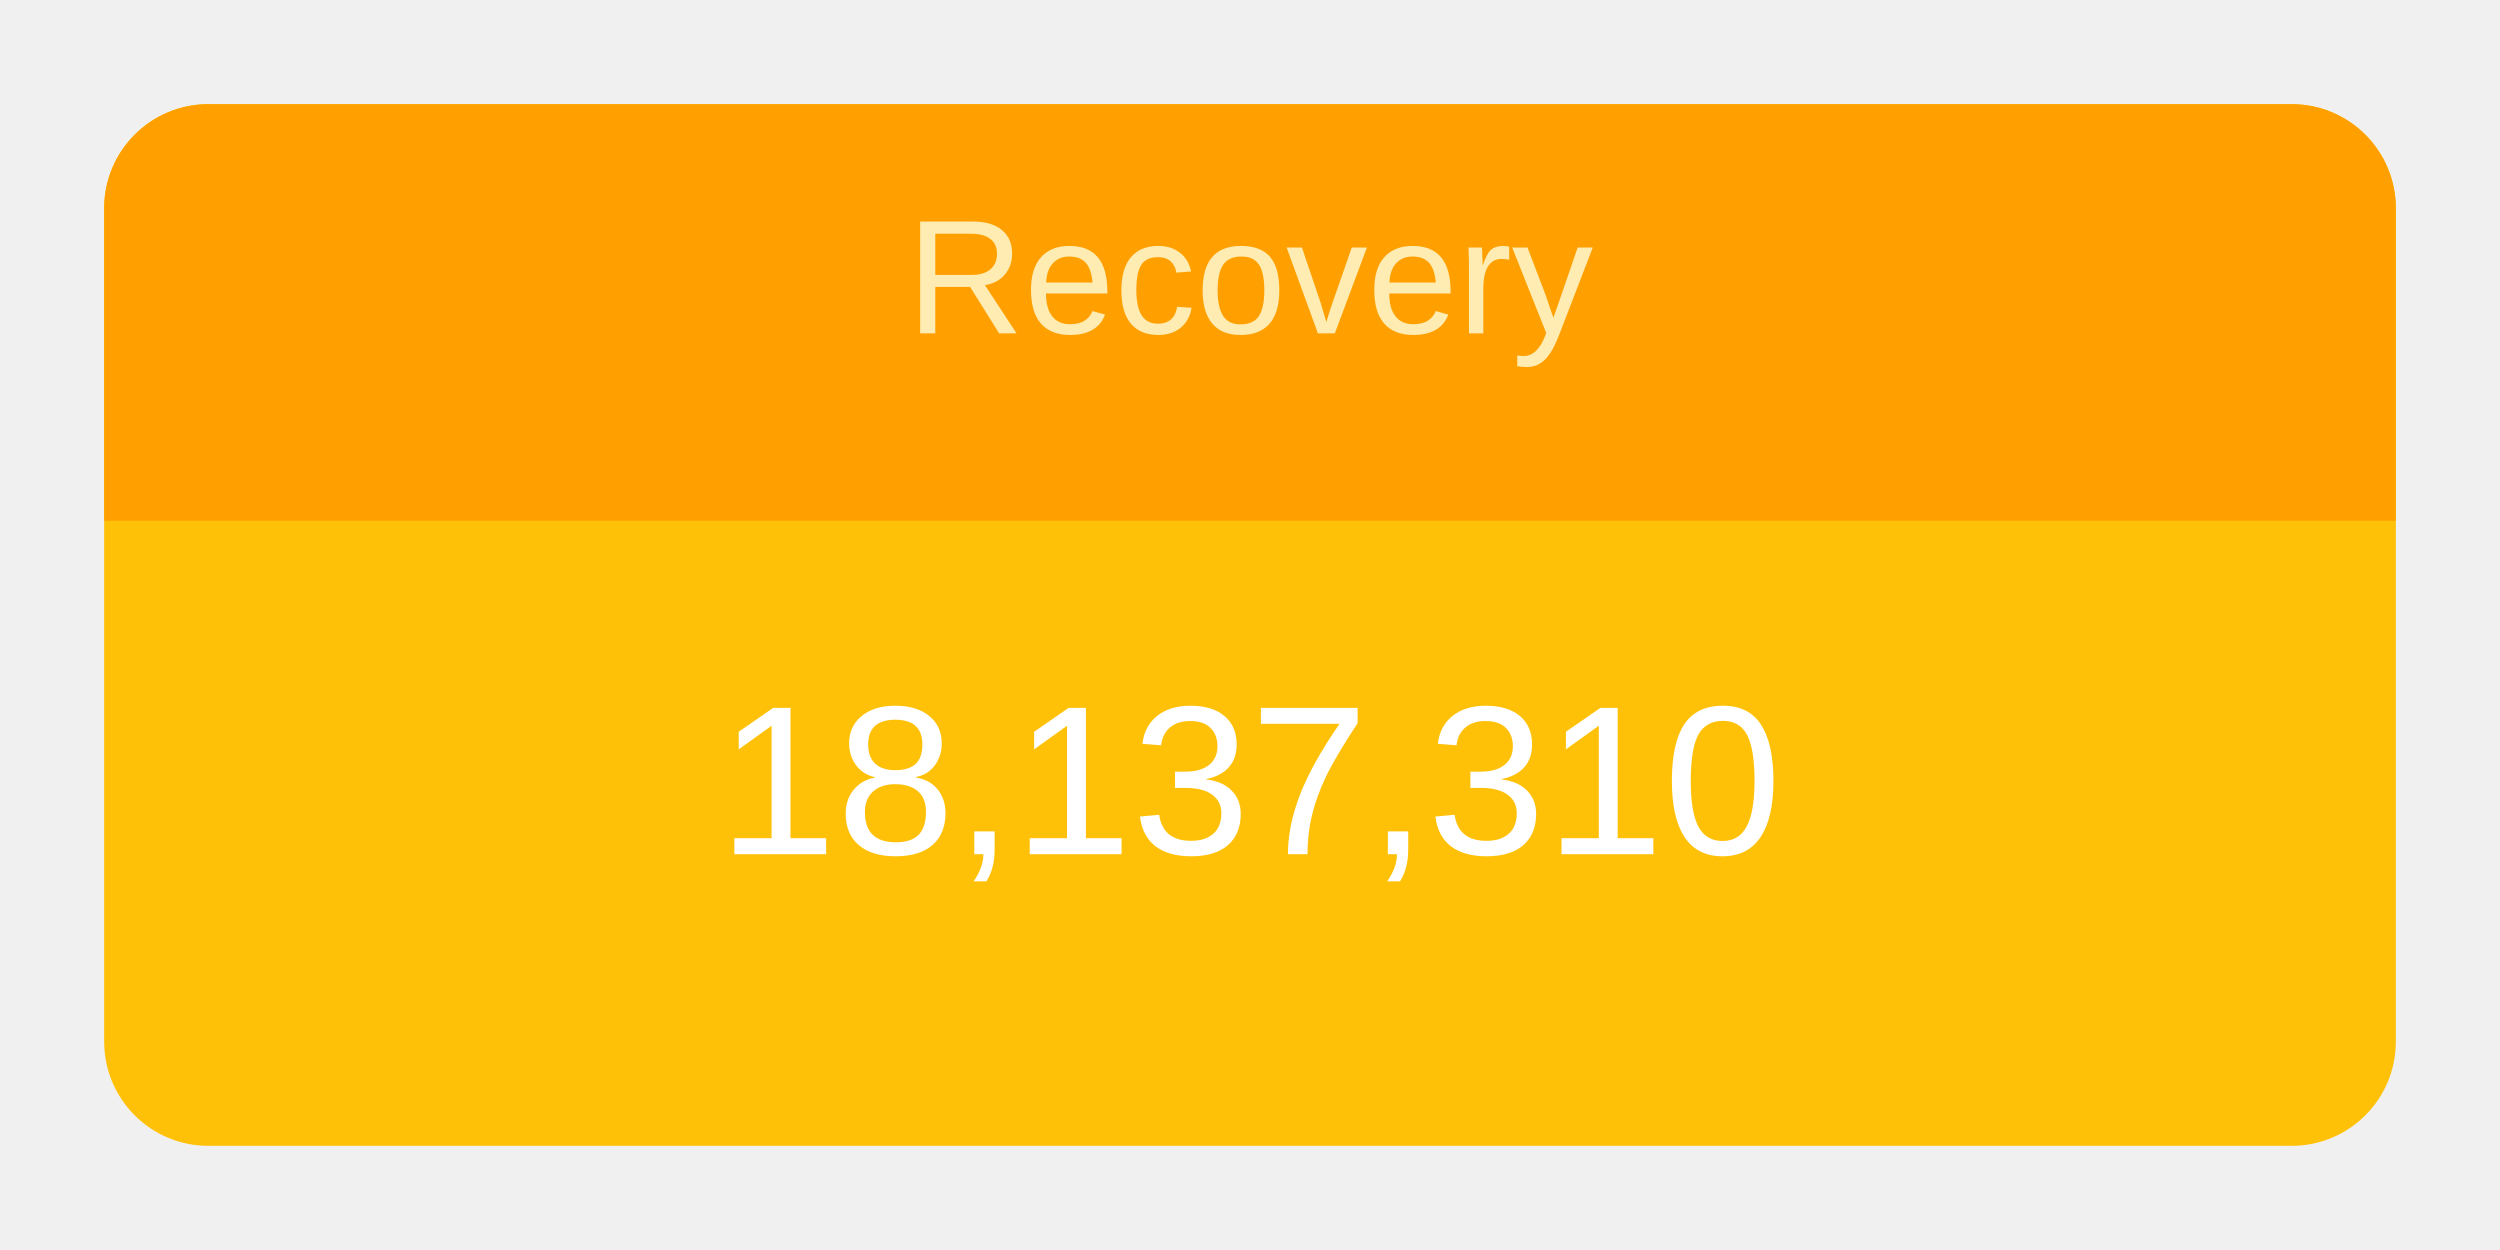
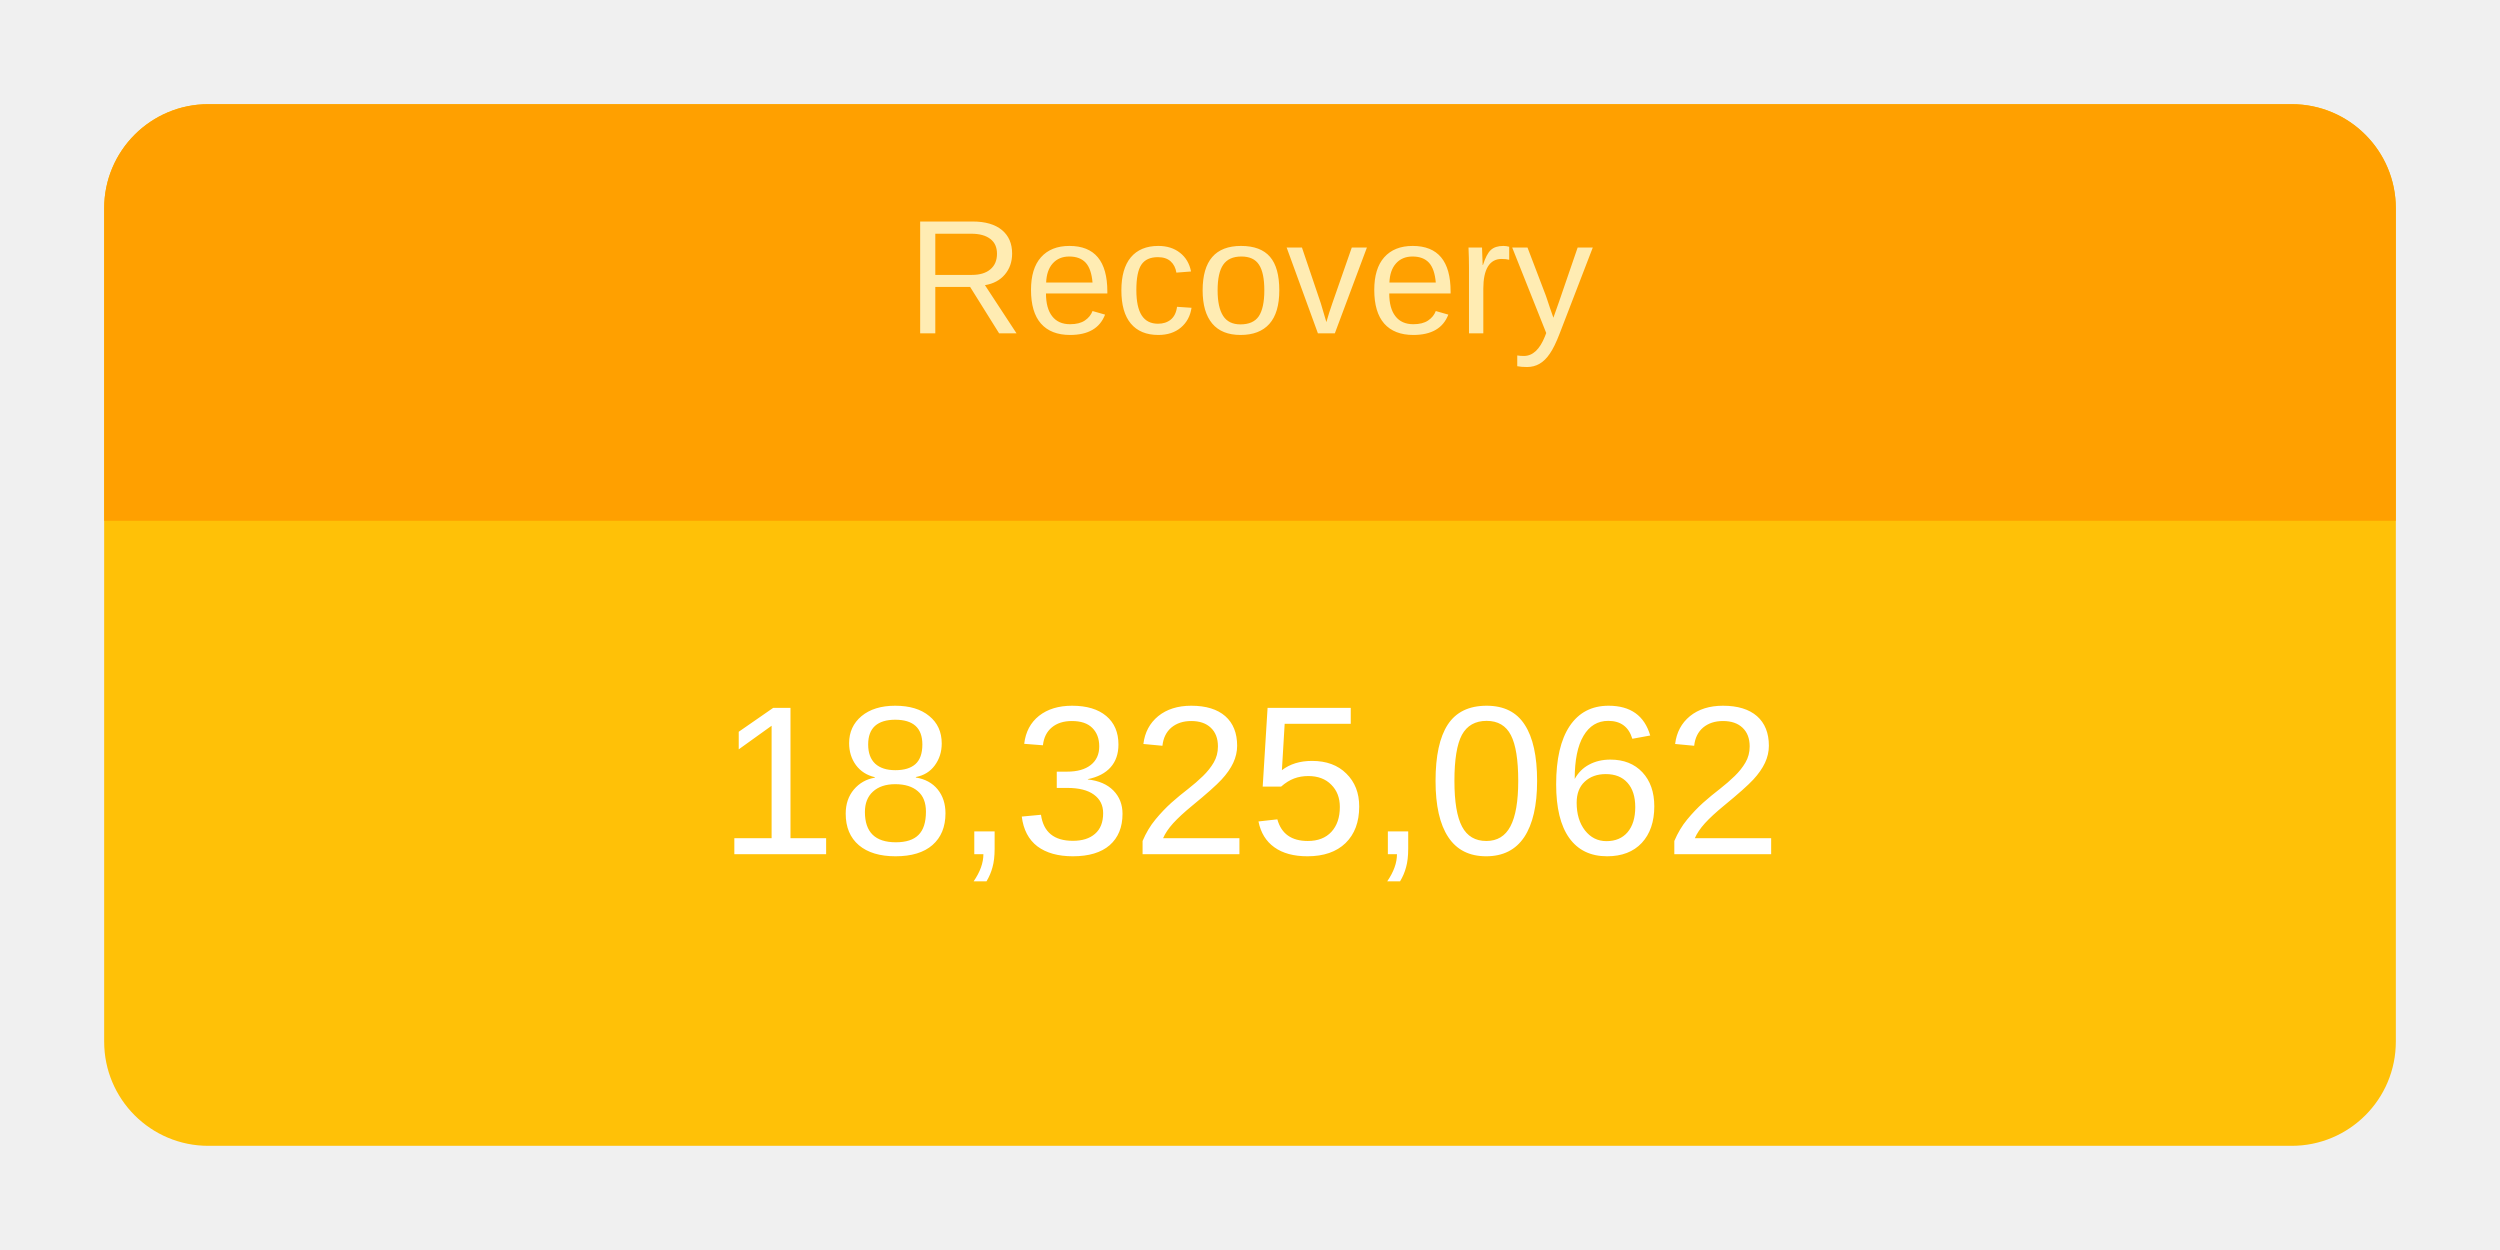
<svg xmlns="http://www.w3.org/2000/svg" height="120" viewBox="" width="240">
  <g transform="translate(10,10)">
    <rect rx="10" ry="10" width="220" height="100" style="fill: #ffc107; stroke-width: 5;" />
    <svg width="220" height="100">
      <text x="50%" y="72%" alignment-baseline="middle" text-anchor="middle" fill="white" font-size="1.7em" font-family="Arial, Helvetica, sans-serif">
-         18,137,310
+         18,325,062
      </text>
    </svg>
    <path fill="#FFA000" d=" M 210 0              a 10 10 0 0 1 10 10              v 30             h-220             v-30             a 10 10 0 0 1 10 -10" />
    <svg width="220" height="40">
      <text x="50%" y="55%" alignment-baseline="middle" text-anchor="middle" fill="#FFECB3" font-size="1.3em" font-family="Arial, Helvetica, sans-serif">
        Recovery
      </text>
    </svg>
  </g>
</svg>
